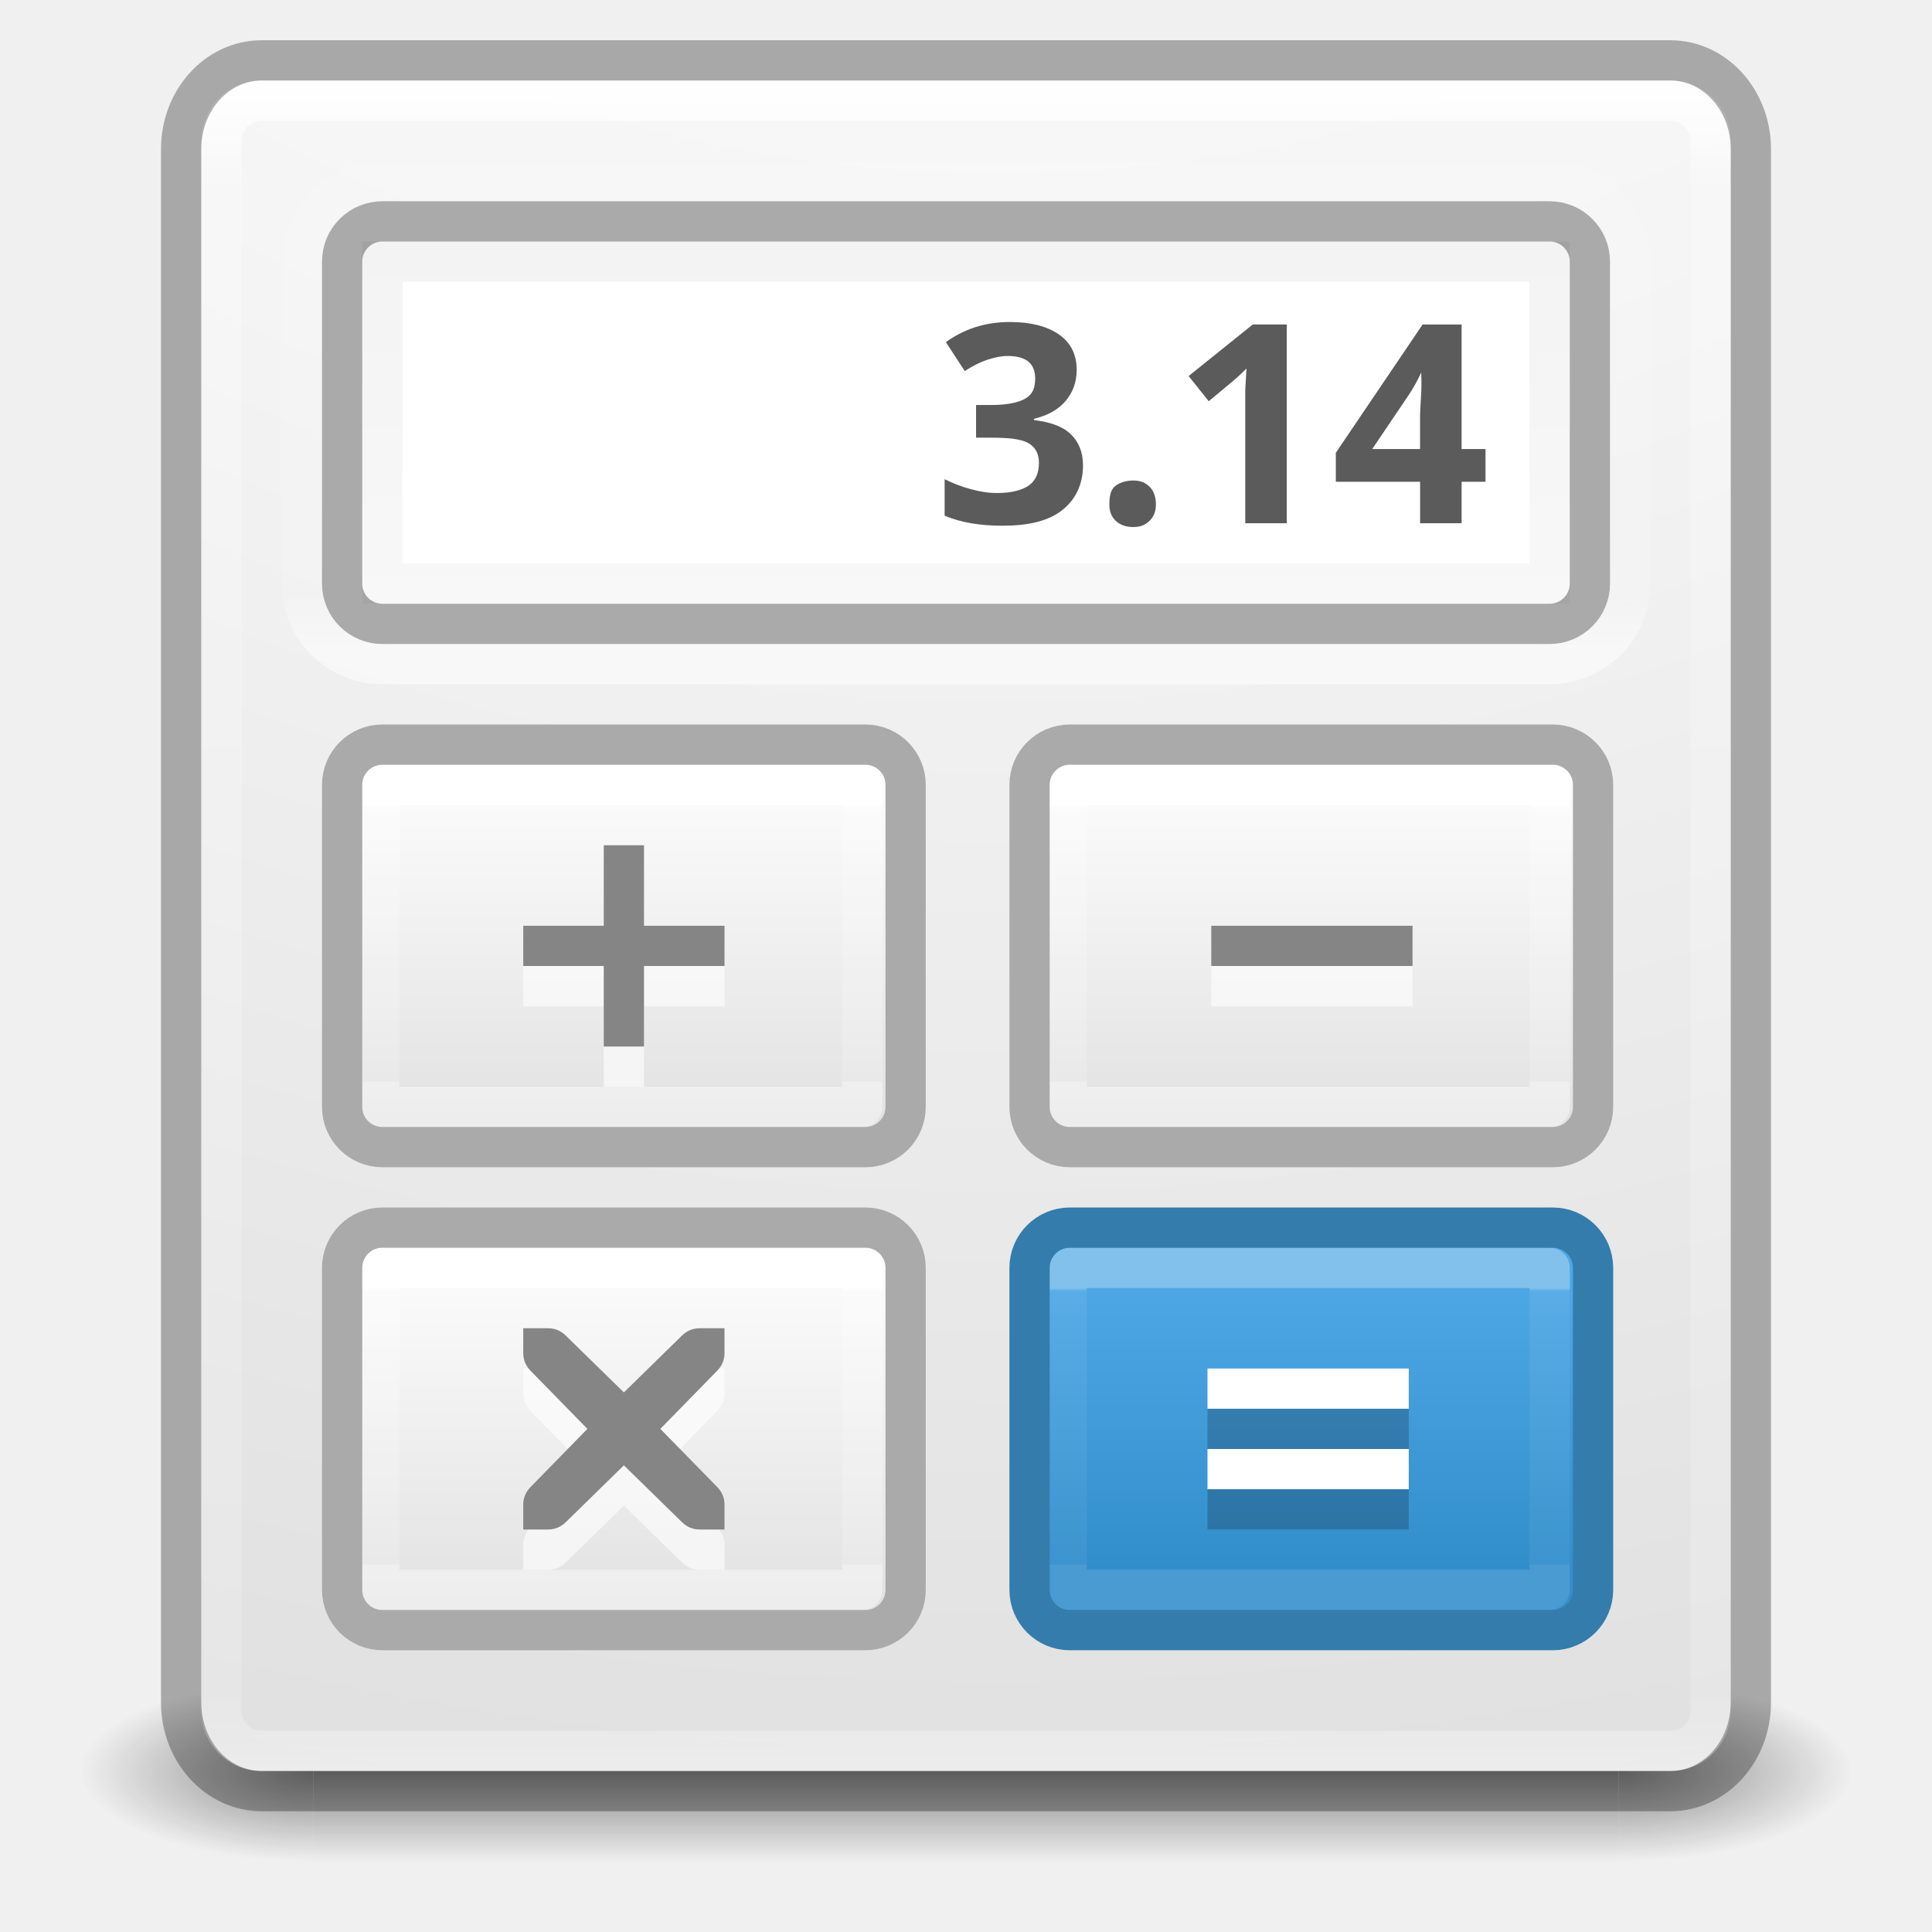
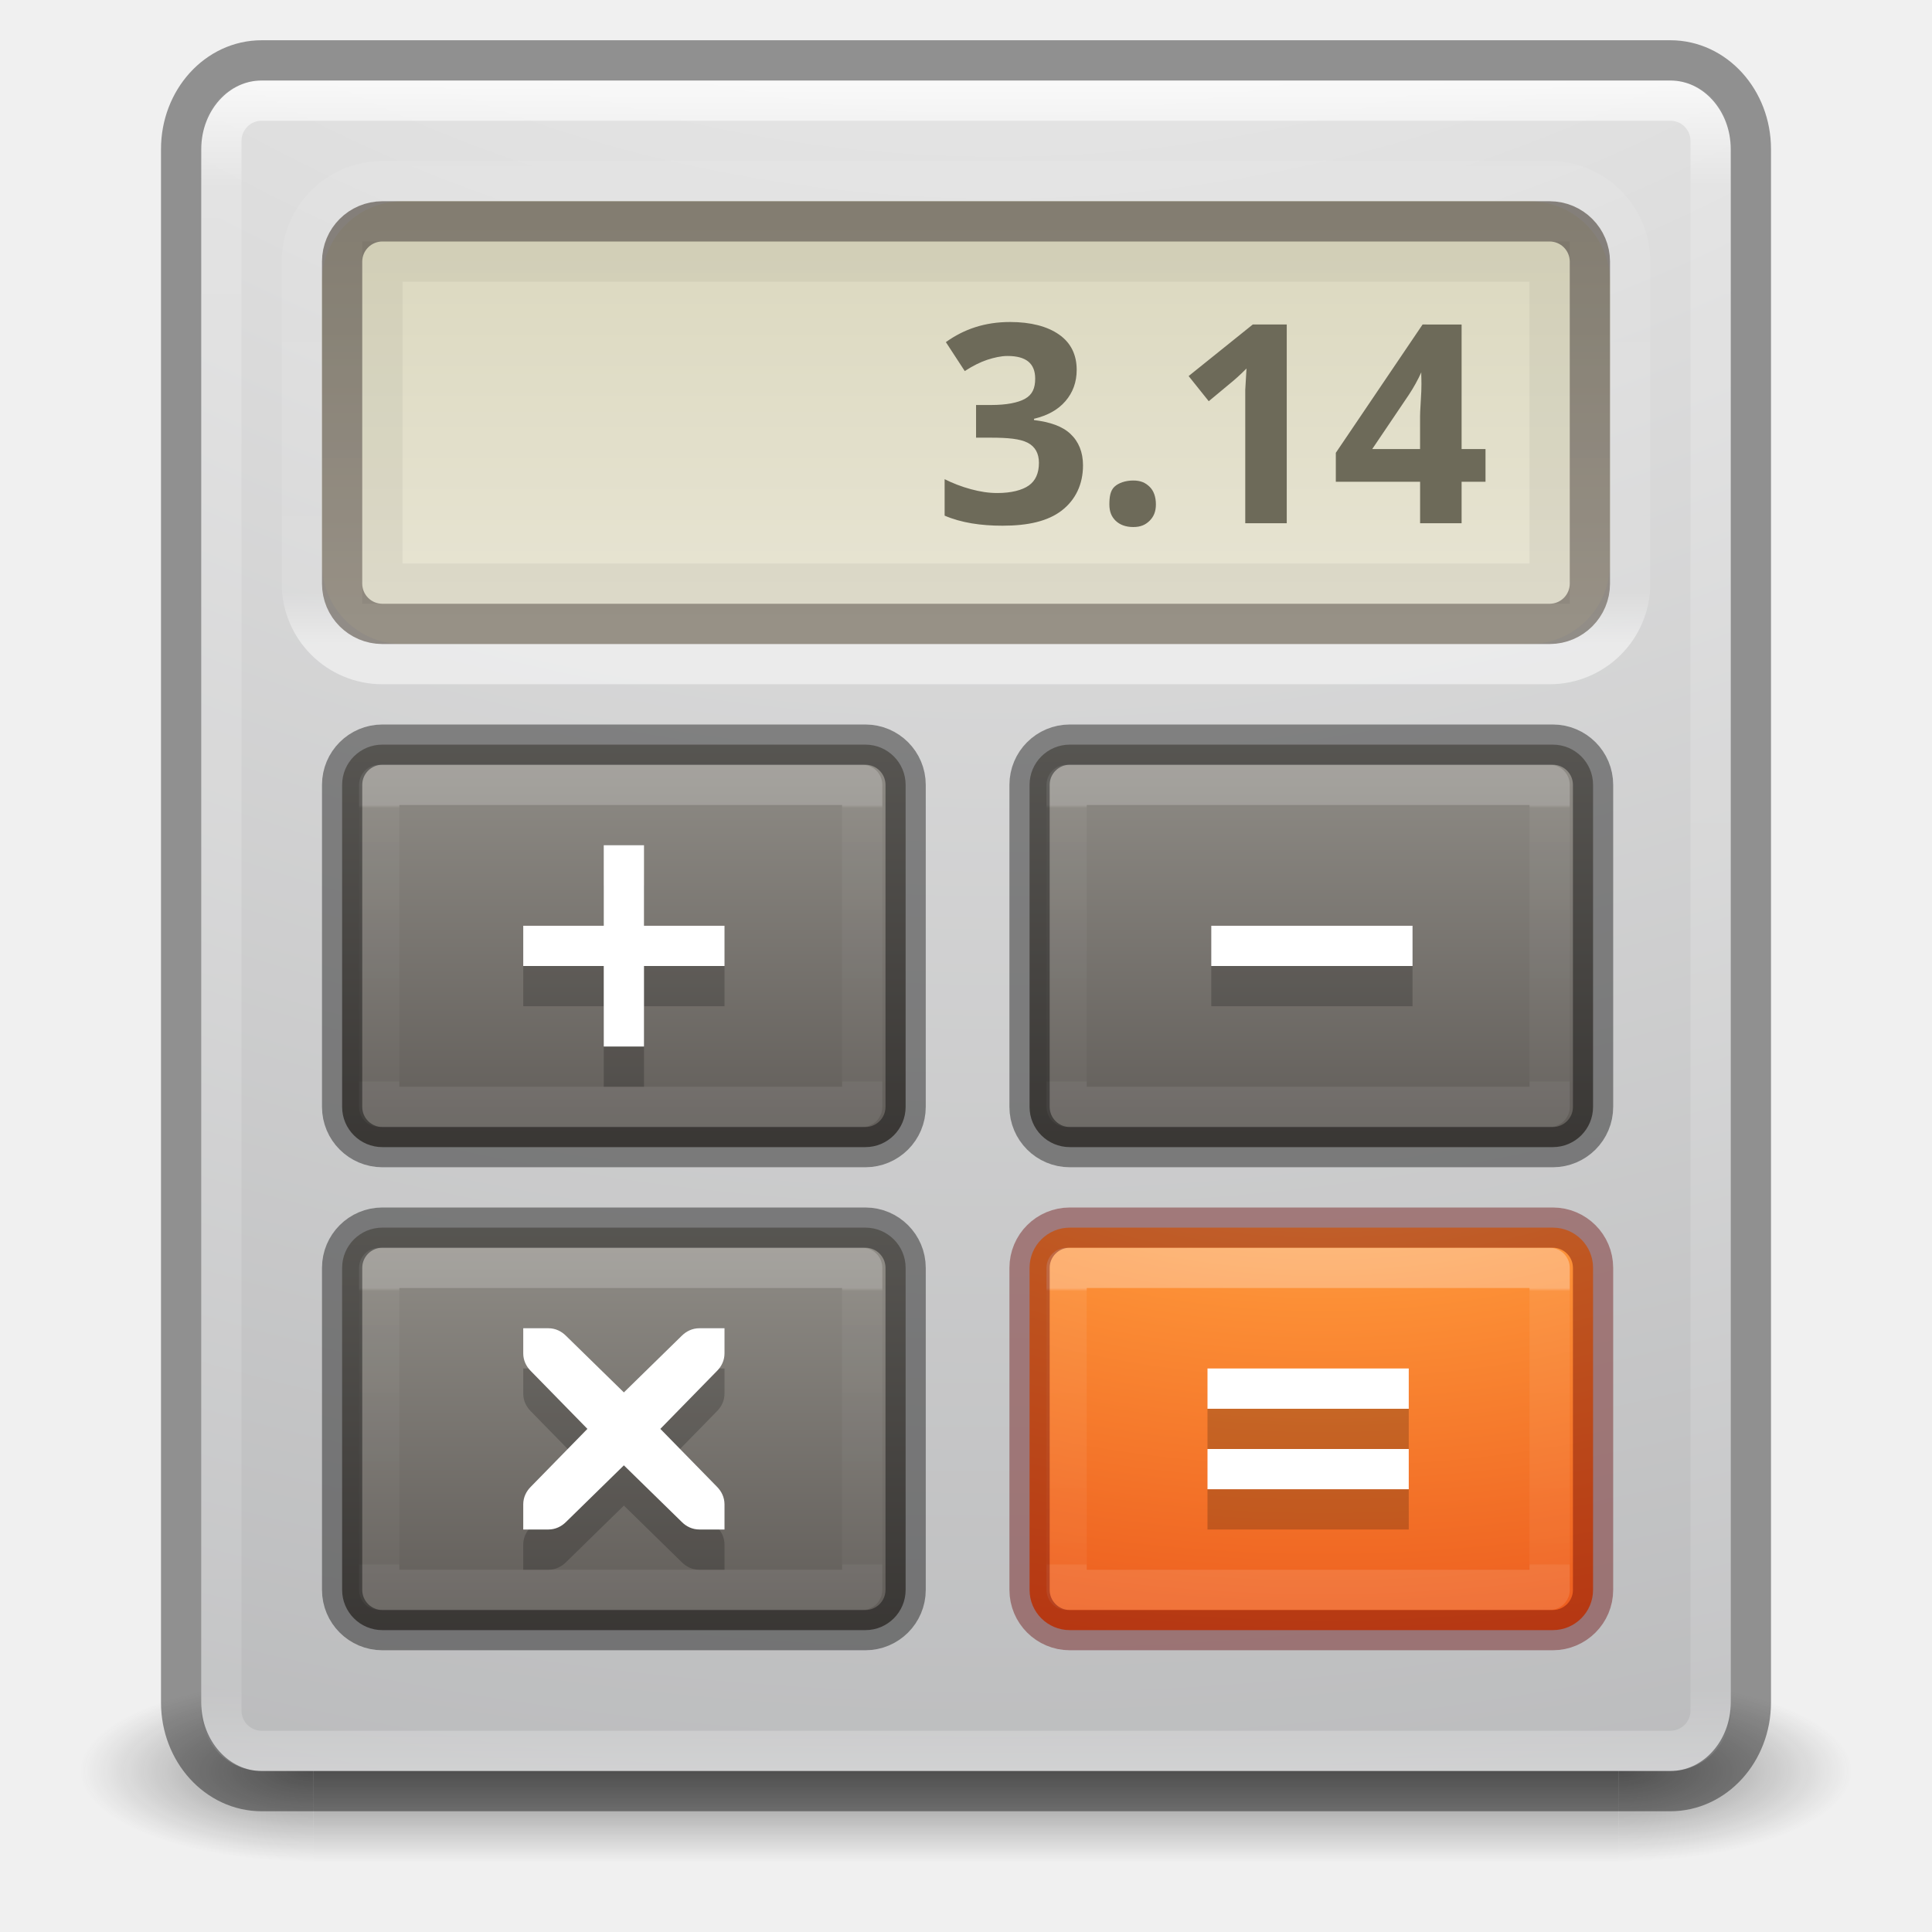
<svg xmlns="http://www.w3.org/2000/svg" xmlns:xlink="http://www.w3.org/1999/xlink" version="1.1" width="48" height="48" id="svg6649">
  <defs id="defs6651">
-     <linearGradient id="linearGradient4254">
-       <stop style="stop-color:#000000;stop-opacity:1;" offset="0" id="stop4256" />
-       <stop style="stop-color:#000000;stop-opacity:0.595" offset="1" id="stop4258" />
-     </linearGradient>
-     <linearGradient id="linearGradient4242">
-       <stop style="stop-color:#4da7e4;stop-opacity:1" offset="0" id="stop4244" />
-       <stop style="stop-color:#328ecb;stop-opacity:1" offset="1" id="stop4246" />
-     </linearGradient>
    <linearGradient id="linearGradient5418">
      <stop id="stop5420" style="stop-color:#ffffff;stop-opacity:1" offset="0" />
      <stop id="stop5422" style="stop-color:#ffffff;stop-opacity:0.235" offset="0.107" />
      <stop id="stop5424" style="stop-color:#ffffff;stop-opacity:0.157" offset="0.994" />
      <stop id="stop5426" style="stop-color:#ffffff;stop-opacity:0.392" offset="1" />
    </linearGradient>
    <linearGradient id="linearGradient5221">
      <stop id="stop5223" style="stop-color:#918e88;stop-opacity:1" offset="0" />
      <stop id="stop5225" style="stop-color:#605c58;stop-opacity:1" offset="1" />
    </linearGradient>
    <linearGradient id="linearGradient5052">
      <stop id="stop5054" style="stop-color:#5e5750;stop-opacity:1" offset="0" />
      <stop id="stop5056" style="stop-color:#756d65;stop-opacity:1" offset="1" />
    </linearGradient>
    <linearGradient id="linearGradient5010">
-       <stop id="stop5012" style="stop-color:#cbcbcb;stop-opacity:1" offset="0" />
-       <stop id="stop5014" style="stop-color:#dbdbdb;stop-opacity:1" offset="1" />
+       <stop id="stop5012" style="stop-color:#dad7bd;stop-opacity:1" offset="0" />
+       <stop id="stop5014" style="stop-color:#e8e5d4;stop-opacity:1" offset="1" />
    </linearGradient>
    <linearGradient id="linearGradient3924-1">
      <stop id="stop3926-3" style="stop-color:#ffffff;stop-opacity:1" offset="0" />
      <stop id="stop3928-91" style="stop-color:#ffffff;stop-opacity:0.235" offset="0.063" />
      <stop id="stop3930-6" style="stop-color:#ffffff;stop-opacity:0.157" offset="0.951" />
      <stop id="stop3932-6" style="stop-color:#ffffff;stop-opacity:0.392" offset="1" />
    </linearGradient>
    <radialGradient cx="4.993" cy="43.5" r="2.5" fx="4.993" fy="43.5" id="radialGradient3013" xlink:href="#linearGradient3688-166-749" gradientUnits="userSpaceOnUse" gradientTransform="matrix(2.003784,0,0,1.4,27.98813,-17.4)" />
    <linearGradient id="linearGradient3688-166-749">
      <stop id="stop2883" style="stop-color:#181818;stop-opacity:1" offset="0" />
      <stop id="stop2885" style="stop-color:#181818;stop-opacity:0" offset="1" />
    </linearGradient>
    <radialGradient cx="4.993" cy="43.5" r="2.5" fx="4.993" fy="43.5" id="radialGradient3015" xlink:href="#linearGradient3688-464-309" gradientUnits="userSpaceOnUse" gradientTransform="matrix(2.003784,0,0,1.4,-20.01187,-104.4)" />
    <linearGradient id="linearGradient3688-464-309">
      <stop id="stop2889" style="stop-color:#181818;stop-opacity:1" offset="0" />
      <stop id="stop2891" style="stop-color:#181818;stop-opacity:0" offset="1" />
    </linearGradient>
    <linearGradient id="linearGradient3702-501-757">
      <stop id="stop2895" style="stop-color:#181818;stop-opacity:0" offset="0" />
      <stop id="stop2897" style="stop-color:#181818;stop-opacity:1" offset="0.5" />
      <stop id="stop2899" style="stop-color:#181818;stop-opacity:0" offset="1" />
    </linearGradient>
    <linearGradient x1="25.058" y1="47.028" x2="25.058" y2="39.999" id="linearGradient6647" xlink:href="#linearGradient3702-501-757" gradientUnits="userSpaceOnUse" />
    <radialGradient cx="23.896" cy="3.99" r="20.397" id="radialGradient3093-0-3-6-6" gradientUnits="userSpaceOnUse" gradientTransform="matrix(0,1.231648,-1.625754,0,18.48697,-28.72198)">
      <stop id="stop3244-9-33-7-0-9" style="stop-color:#ffffff;stop-opacity:1" offset="0" />
-       <stop id="stop3246-3-5-0-8-5" style="stop-color:#f5f5f5;stop-opacity:1" offset="0.262" />
-       <stop id="stop3248-1-7-8-8-1" style="stop-color:#d6d6d6;stop-opacity:1" offset="0.661" />
-       <stop id="stop3250-9-3-0-5-1" style="stop-color:#d3d3d3;stop-opacity:1" offset="1" />
+       <stop id="stop3246-3-5-0-8-5" style="stop-color:#dddddd;stop-opacity:1" offset="0.262" />
+       <stop id="stop3248-1-7-8-8-1" style="stop-color:#abacae;stop-opacity:1" offset="0.661" />
+       <stop id="stop3250-9-3-0-5-1" style="stop-color:#89898b;stop-opacity:1" offset="1" />
    </radialGradient>
    <linearGradient x1="24" y1="5" x2="24" y2="43" id="linearGradient4650" xlink:href="#linearGradient3924-1" gradientUnits="userSpaceOnUse" gradientTransform="matrix(1,0,0,1.108108,4e-6,-3.594587)" />
    <radialGradient cx="6.73" cy="9.957" r="12.672" fx="6.2" fy="9.957" id="radialGradient4653" xlink:href="#radialGradient3093-0-3-6-6" gradientUnits="userSpaceOnUse" gradientTransform="matrix(0,10.22813,-11.36099,0,137.9323,-89.17336)" />
    <linearGradient x1="24" y1="7.813" x2="24" y2="39.683" id="linearGradient4650-6" xlink:href="#linearGradient3924-1-2" gradientUnits="userSpaceOnUse" gradientTransform="matrix(0.3243243,0,0,0.2162162,24.71621,30.31069)" />
    <linearGradient id="linearGradient3924-1-2">
      <stop id="stop3926-3-4" style="stop-color:#ffffff;stop-opacity:1" offset="0" />
      <stop id="stop3928-91-8" style="stop-color:#ffffff;stop-opacity:0.235" offset="0.011" />
      <stop id="stop3930-6-9" style="stop-color:#ffffff;stop-opacity:0.157" offset="0.994" />
      <stop id="stop3932-6-2" style="stop-color:#ffffff;stop-opacity:0.392" offset="1" />
    </linearGradient>
    <linearGradient id="linearGradient2867-449-88-871-390-598-476-591-434-148-57-177-8-3-3-6-4-8-8-8-8">
-       <stop id="stop3750-1-0-7-6-6-1-3-9-2" style="stop-color:#328ecb;stop-opacity:1" offset="0" />
+       <stop id="stop3750-1-0-7-6-6-1-3-9-2" style="stop-color:#ffcd7d;stop-opacity:1" offset="0" />
      <stop id="stop3752-3-7-4-0-32-8-923-0-9" style="stop-color:#fc8f36;stop-opacity:1" offset="0.262" />
      <stop id="stop3754-1-8-5-2-7-6-7-1-9" style="stop-color:#e23a0e;stop-opacity:1" offset="0.705" />
      <stop id="stop3756-1-6-2-6-6-1-96-6-7" style="stop-color:#ac441f;stop-opacity:1" offset="1" />
    </linearGradient>
-     <radialGradient cx="9.165" cy="10.046" r="12.672" fx="8.635" fy="10.046" id="radialGradient4685" xlink:href="#linearGradient2867-449-88-871-390-598-476-591-434-148-57-177-8-3-3-6-4-8-8-8-8" gradientUnits="userSpaceOnUse" gradientTransform="matrix(0,2.43527,-4.185627,0,74.55437,8.792058)" />
+     <radialGradient cx="6.73" cy="9.957" r="12.672" fx="6.2" fy="9.957" id="radialGradient4685" xlink:href="#linearGradient2867-449-88-871-390-598-476-591-434-148-57-177-8-3-3-6-4-8-8-8-8" gradientUnits="userSpaceOnUse" gradientTransform="matrix(0,2.43527,-4.185627,0,74.55437,8.792058)" />
    <linearGradient x1="16" y1="4" x2="16" y2="15" id="linearGradient5016" xlink:href="#linearGradient5010" gradientUnits="userSpaceOnUse" gradientTransform="matrix(0.9695464,0,0,0.9772717,0.9884654,0.9469735)" />
    <linearGradient x1="15" y1="5" x2="15" y2="16" id="linearGradient5058" xlink:href="#linearGradient5052" gradientUnits="userSpaceOnUse" gradientTransform="matrix(0.96875,0,0,0.9090909,0.75,0.9545454)" />
    <linearGradient x1="24" y1="7.813" x2="24" y2="39.683" id="linearGradient4650-6-72" xlink:href="#linearGradient3924-1-2-0" gradientUnits="userSpaceOnUse" gradientTransform="matrix(0.3243243,0,0,0.2162162,7.636903,30.31069)" />
    <linearGradient id="linearGradient3924-1-2-0">
      <stop id="stop3926-3-4-9" style="stop-color:#ffffff;stop-opacity:1" offset="0" />
      <stop id="stop3928-91-8-1" style="stop-color:#ffffff;stop-opacity:0.235" offset="0.011" />
      <stop id="stop3930-6-9-1" style="stop-color:#ffffff;stop-opacity:0.157" offset="0.994" />
      <stop id="stop3932-6-2-6" style="stop-color:#ffffff;stop-opacity:0.392" offset="1" />
    </linearGradient>
-     <linearGradient x1="14.175" y1="30.426" x2="14.175" y2="40.416" id="linearGradient5227" xlink:href="#linearGradient5221-1-5" gradientUnits="userSpaceOnUse" gradientTransform="translate(0.9206886,0)" />
+     <linearGradient x1="14.175" y1="30.426" x2="14.175" y2="40.416" id="linearGradient5227" xlink:href="#linearGradient5221" gradientUnits="userSpaceOnUse" gradientTransform="translate(0.9206886,0)" />
    <linearGradient x1="24" y1="7.813" x2="24" y2="39.683" id="linearGradient4650-6-72-7" xlink:href="#linearGradient3924-1-2-0-5" gradientUnits="userSpaceOnUse" gradientTransform="matrix(0.3243243,0,0,0.2162162,7.636903,18.31069)" />
    <linearGradient id="linearGradient3924-1-2-0-5">
      <stop id="stop3926-3-4-9-8" style="stop-color:#ffffff;stop-opacity:1" offset="0" />
      <stop id="stop3928-91-8-1-3" style="stop-color:#ffffff;stop-opacity:0.235" offset="0.011" />
      <stop id="stop3930-6-9-1-4" style="stop-color:#ffffff;stop-opacity:0.157" offset="0.994" />
      <stop id="stop3932-6-2-6-7" style="stop-color:#ffffff;stop-opacity:0.392" offset="1" />
    </linearGradient>
    <linearGradient id="linearGradient5221-1">
      <stop id="stop5223-0" style="stop-color:#918e88;stop-opacity:1" offset="0" />
      <stop id="stop5225-4" style="stop-color:#605c58;stop-opacity:1" offset="1" />
    </linearGradient>
-     <linearGradient x1="14.175" y1="30.426" x2="14.175" y2="40.416" id="linearGradient5252" xlink:href="#linearGradient5221-1-5" gradientUnits="userSpaceOnUse" gradientTransform="translate(0.9206886,-12)" />
+     <linearGradient x1="14.175" y1="30.426" x2="14.175" y2="40.416" id="linearGradient5252" xlink:href="#linearGradient5221-1" gradientUnits="userSpaceOnUse" gradientTransform="translate(0.9206886,-12)" />
    <linearGradient id="linearGradient5221-1-5">
-       <stop id="stop5223-0-5" style="stop-color:#ffffff;stop-opacity:1" offset="0" />
-       <stop id="stop5225-4-3" style="stop-color:#e0e0e0;stop-opacity:1" offset="1" />
+       <stop id="stop5223-0-5" style="stop-color:#918e88;stop-opacity:1" offset="0" />
+       <stop id="stop5225-4-3" style="stop-color:#605c58;stop-opacity:1" offset="1" />
    </linearGradient>
    <linearGradient x1="24" y1="7.813" x2="24" y2="39.683" id="linearGradient4650-6-72-7-6" xlink:href="#linearGradient3924-1-2-0-5-4" gradientUnits="userSpaceOnUse" gradientTransform="matrix(0.3243243,0,0,0.2162162,24.71621,18.31069)" />
    <linearGradient id="linearGradient3924-1-2-0-5-4">
      <stop id="stop3926-3-4-9-8-4" style="stop-color:#ffffff;stop-opacity:1" offset="0" />
      <stop id="stop3928-91-8-1-3-9" style="stop-color:#ffffff;stop-opacity:0.235" offset="0.011" />
      <stop id="stop3930-6-9-1-4-0" style="stop-color:#ffffff;stop-opacity:0.157" offset="0.994" />
      <stop id="stop3932-6-2-6-7-8" style="stop-color:#ffffff;stop-opacity:0.392" offset="1" />
    </linearGradient>
    <linearGradient x1="14.175" y1="30.426" x2="14.175" y2="40.416" id="linearGradient5310" xlink:href="#linearGradient5221-1-5" gradientUnits="userSpaceOnUse" gradientTransform="translate(18,-12)" />
    <linearGradient x1="43.816" y1="-10.328" x2="43.816" y2="-57.312" id="linearGradient4650-6-72-7-8" xlink:href="#linearGradient5418" gradientUnits="userSpaceOnUse" gradientTransform="matrix(0.3243243,0,0,0.2594595,7.636903,18.67283)" />
-     <linearGradient xlink:href="#linearGradient4242" id="linearGradient4248" x1="32" y1="32" x2="32" y2="39" gradientUnits="userSpaceOnUse" />
-     <linearGradient xlink:href="#linearGradient4254" id="linearGradient4260" x1="23" y1="6" x2="23" y2="15" gradientUnits="userSpaceOnUse" />
  </defs>
  <g transform="matrix(1.157895,0,0,0.6428571,-3.789476,16.03572)" id="g3712-5" style="opacity:0.5">
    <rect width="5" height="7" x="38" y="40" id="rect2801-3" style="fill:url(#radialGradient3013);fill-opacity:1;stroke:none" />
    <rect width="5" height="7" x="-10" y="-47" transform="scale(-1,-1)" id="rect3696-6" style="fill:url(#radialGradient3015);fill-opacity:1;stroke:none" />
    <rect width="28" height="7" x="10" y="40" id="rect3700-4" style="fill:url(#linearGradient6647);fill-opacity:1;stroke:none" />
  </g>
  <rect width="38" height="42" rx="1.5" ry="1.5" x="5" y="2" id="rect5505-21" style="color:#000000;fill:url(#radialGradient4653);fill-opacity:1;fill-rule:nonzero;stroke:none;stroke-width:1;marker:none;visibility:visible;display:inline;overflow:visible;enable-background:accumulate" />
-   <rect width="37" height="41" rx="1" ry="1" x="5.5" y="2.5" id="rect6741" style="opacity:1;fill:none;stroke:url(#linearGradient4650);stroke-width:1;stroke-linecap:round;stroke-linejoin:round;stroke-miterlimit:4;stroke-opacity:1;stroke-dasharray:none;stroke-dashoffset:0" />
-   <rect width="39" height="43" rx="2" ry="2.205" x="4.5" y="1.5" id="rect5505-21-3-2" style="opacity:0.3;color:#000000;fill:none;stroke:#000000;stroke-width:1;stroke-linecap:round;stroke-linejoin:round;stroke-miterlimit:4;stroke-opacity:1;stroke-dasharray:none;stroke-dashoffset:0;marker:none;visibility:visible;display:inline;overflow:visible;enable-background:accumulate" />
-   <rect width="14" height="10" rx="1" ry="1" x="25.579" y="30.5" id="rect5505-21-0" style="color:#000000;fill:url(#linearGradient4248);fill-opacity:1;fill-rule:nonzero;stroke:none;stroke-width:1;marker:none;visibility:visible;display:inline;overflow:visible;enable-background:accumulate" />
+   <rect width="37" height="41" rx="1" ry="1" x="5.5" y="2.5" id="rect6741" style="opacity:0.8;fill:none;stroke:url(#linearGradient4650);stroke-width:1;stroke-linecap:round;stroke-linejoin:round;stroke-miterlimit:4;stroke-opacity:1;stroke-dasharray:none;stroke-dashoffset:0" />
+   <rect width="39" height="43" rx="2" ry="2.205" x="4.5" y="1.5" id="rect5505-21-3-2" style="opacity:0.4;color:#000000;fill:none;stroke:#000000;stroke-width:1;stroke-linecap:round;stroke-linejoin:round;stroke-miterlimit:4;stroke-opacity:1;stroke-dasharray:none;stroke-dashoffset:0;marker:none;visibility:visible;display:inline;overflow:visible;enable-background:accumulate" />
+   <rect width="14" height="10" rx="1" ry="1" x="25.579" y="30.5" id="rect5505-21-0" style="color:#000000;fill:url(#radialGradient4685);fill-opacity:1;fill-rule:nonzero;stroke:none;stroke-width:1;marker:none;visibility:visible;display:inline;overflow:visible;enable-background:accumulate" />
  <rect width="12" height="8" x="26.5" y="31.5" id="rect6741-1" style="opacity:0.3;fill:none;stroke:url(#linearGradient4650-6);stroke-width:1;stroke-linecap:round;stroke-linejoin:round;stroke-miterlimit:4;stroke-opacity:1;stroke-dasharray:none;stroke-dashoffset:0" />
-   <rect width="14" height="10" rx="1" ry="1" x="25.579" y="30.5" id="rect5505-21-3-2-3" style="opacity:1;color:#000000;fill:none;stroke:#337cac;stroke-width:1;stroke-linecap:round;stroke-linejoin:round;stroke-miterlimit:4;stroke-opacity:1;stroke-dasharray:none;stroke-dashoffset:0;marker:none;visibility:visible;display:inline;overflow:visible;enable-background:accumulate" />
-   <rect width="14" height="10" rx="1" ry="1" x="8.5" y="30.5" id="rect5505-21-0-0" style="color:#000000;fill:url(#linearGradient5227);fill-opacity:1.0;fill-rule:nonzero;stroke:none;stroke-width:1;marker:none;visibility:visible;display:inline;overflow:visible;enable-background:accumulate" />
-   <rect width="12" height="8" x="9.421" y="31.5" id="rect6741-1-8" style="opacity:1;fill:none;stroke:url(#linearGradient4650-6-72);stroke-width:1;stroke-linecap:round;stroke-linejoin:round;stroke-miterlimit:4;stroke-opacity:1;stroke-dasharray:none;stroke-dashoffset:0" />
-   <rect width="14" height="10" rx="1" ry="1" x="8.5" y="30.5" id="rect5505-21-3-2-3-2" style="opacity:1;color:#000000;fill:none;stroke:#aaaaaa;stroke-width:1;stroke-linecap:round;stroke-linejoin:round;stroke-miterlimit:4;stroke-opacity:1;stroke-dasharray:none;stroke-dashoffset:0;marker:none;visibility:visible;display:inline;overflow:visible;enable-background:accumulate" />
-   <rect width="14" height="10" rx="1" ry="1" x="8.5" y="18.5" id="rect5505-21-0-0-9" style="color:#000000;fill:url(#linearGradient5252);fill-opacity:1.0;fill-rule:nonzero;stroke:none;stroke-width:1;marker:none;visibility:visible;display:inline;overflow:visible;enable-background:accumulate" />
-   <rect width="12" height="8" x="9.421" y="19.5" id="rect6741-1-8-0" style="opacity:1;fill:none;stroke:url(#linearGradient4650-6-72-7);stroke-width:1;stroke-linecap:round;stroke-linejoin:round;stroke-miterlimit:4;stroke-opacity:1;stroke-dasharray:none;stroke-dashoffset:0" />
-   <rect width="14" height="10" rx="1" ry="1" x="8.5" y="18.5" id="rect5505-21-3-2-3-2-6" style="opacity:1;color:#000000;fill:none;stroke:#aaaaaa;stroke-width:1;stroke-linecap:round;stroke-linejoin:round;stroke-miterlimit:4;stroke-opacity:1;stroke-dasharray:none;stroke-dashoffset:0;marker:none;visibility:visible;display:inline;overflow:visible;enable-background:accumulate" />
+   <rect width="14" height="10" rx="1" ry="1" x="25.579" y="30.5" id="rect5505-21-3-2-3" style="opacity:0.4;color:#000000;fill:none;stroke:#640000;stroke-width:1;stroke-linecap:round;stroke-linejoin:round;stroke-miterlimit:4;stroke-opacity:1;stroke-dasharray:none;stroke-dashoffset:0;marker:none;visibility:visible;display:inline;overflow:visible;enable-background:accumulate" />
+   <rect width="14" height="10" rx="1" ry="1" x="8.5" y="30.5" id="rect5505-21-0-0" style="color:#000000;fill:url(#linearGradient5227);fill-opacity:1;fill-rule:nonzero;stroke:none;stroke-width:1;marker:none;visibility:visible;display:inline;overflow:visible;enable-background:accumulate" />
+   <rect width="12" height="8" x="9.421" y="31.5" id="rect6741-1-8" style="opacity:0.2;fill:none;stroke:url(#linearGradient4650-6-72);stroke-width:1;stroke-linecap:round;stroke-linejoin:round;stroke-miterlimit:4;stroke-opacity:1;stroke-dasharray:none;stroke-dashoffset:0" />
+   <rect width="14" height="10" rx="1" ry="1" x="8.5" y="30.5" id="rect5505-21-3-2-3-2" style="opacity:0.4;color:#000000;fill:none;stroke:#000000;stroke-width:1;stroke-linecap:round;stroke-linejoin:round;stroke-miterlimit:4;stroke-opacity:1;stroke-dasharray:none;stroke-dashoffset:0;marker:none;visibility:visible;display:inline;overflow:visible;enable-background:accumulate" />
+   <rect width="14" height="10" rx="1" ry="1" x="8.5" y="18.5" id="rect5505-21-0-0-9" style="color:#000000;fill:url(#linearGradient5252);fill-opacity:1;fill-rule:nonzero;stroke:none;stroke-width:1;marker:none;visibility:visible;display:inline;overflow:visible;enable-background:accumulate" />
+   <rect width="12" height="8" x="9.421" y="19.5" id="rect6741-1-8-0" style="opacity:0.2;fill:none;stroke:url(#linearGradient4650-6-72-7);stroke-width:1;stroke-linecap:round;stroke-linejoin:round;stroke-miterlimit:4;stroke-opacity:1;stroke-dasharray:none;stroke-dashoffset:0" />
+   <rect width="14" height="10" rx="1" ry="1" x="8.5" y="18.5" id="rect5505-21-3-2-3-2-6" style="opacity:0.4;color:#000000;fill:none;stroke:#000000;stroke-width:1;stroke-linecap:round;stroke-linejoin:round;stroke-miterlimit:4;stroke-opacity:1;stroke-dasharray:none;stroke-dashoffset:0;marker:none;visibility:visible;display:inline;overflow:visible;enable-background:accumulate" />
  <rect width="14" height="10" rx="1" ry="1" x="25.579" y="18.5" id="rect5505-21-0-0-9-4" style="color:#000000;fill:url(#linearGradient5310);fill-opacity:1;fill-rule:nonzero;stroke:none;stroke-width:1;marker:none;visibility:visible;display:inline;overflow:visible;enable-background:accumulate" />
-   <rect width="12" height="8" x="26.5" y="19.5" id="rect6741-1-8-0-4" style="opacity:1;fill:none;stroke:url(#linearGradient4650-6-72-7-6);stroke-width:1;stroke-linecap:round;stroke-linejoin:round;stroke-miterlimit:4;stroke-opacity:1;stroke-dasharray:none;stroke-dashoffset:0" />
-   <rect width="14" height="10" rx="1" ry="1" x="25.579" y="18.5" id="rect5505-21-3-2-3-2-6-0" style="opacity:1;color:#000000;fill:none;stroke:#aaaaaa;stroke-width:1;stroke-linecap:round;stroke-linejoin:round;stroke-miterlimit:4;stroke-opacity:1;stroke-dasharray:none;stroke-dashoffset:0;marker:none;visibility:visible;display:inline;overflow:visible;enable-background:accumulate" />
+   <rect width="12" height="8" x="26.5" y="19.5" id="rect6741-1-8-0-4" style="opacity:0.2;fill:none;stroke:url(#linearGradient4650-6-72-7-6);stroke-width:1;stroke-linecap:round;stroke-linejoin:round;stroke-miterlimit:4;stroke-opacity:1;stroke-dasharray:none;stroke-dashoffset:0" />
+   <rect width="14" height="10" rx="1" ry="1" x="25.579" y="18.5" id="rect5505-21-3-2-3-2-6-0" style="opacity:0.4;color:#000000;fill:none;stroke:#000000;stroke-width:1;stroke-linecap:round;stroke-linejoin:round;stroke-miterlimit:4;stroke-opacity:1;stroke-dasharray:none;stroke-dashoffset:0;marker:none;visibility:visible;display:inline;overflow:visible;enable-background:accumulate" />
  <rect width="33" height="12" rx="2" ry="2" x="7.5" y="4.5" id="rect4940-8-8-1" style="opacity:0.5;color:#000000;fill:none;stroke:url(#linearGradient4650-6-72-7-8);stroke-width:1;stroke-linecap:round;stroke-linejoin:round;stroke-miterlimit:4;stroke-opacity:1;stroke-dasharray:none;stroke-dashoffset:0;marker:none;visibility:visible;display:inline;overflow:visible;enable-background:accumulate" />
-   <rect width="32" height="11" rx="2" ry="2" x="8" y="5" id="rect4940-8" style="color:#000000;fill:#ffffff;fill-opacity:1;fill-rule:nonzero;stroke:none;stroke-width:0.75;marker:none;visibility:visible;display:inline;overflow:visible;enable-background:accumulate" />
-   <rect width="31" height="10" rx="1" ry="1" x="8.5" y="5.5" id="rect4940-8-8" style="opacity:1;color:#000000;fill:none;stroke:#aaaaaa;stroke-width:1;stroke-miterlimit:4;stroke-opacity:1;stroke-dasharray:none;marker:none;visibility:visible;display:inline;overflow:visible;enable-background:accumulate" />
-   <path d="m 25.094,8 c -0.623,5e-6 -1.144,0.176 -1.594,0.5 l 0.469,0.719 c 0.205,-0.133 0.396,-0.227 0.562,-0.281 0.169,-0.054 0.338,-0.094 0.5,-0.094 0.468,4.2e-6 0.687,0.189 0.688,0.562 -3e-6,0.243 -0.072,0.399 -0.25,0.5 -0.175,0.099 -0.462,0.156 -0.844,0.156 l -0.375,0 0,0.812 0.375,0 c 0.414,2e-6 0.717,0.028 0.906,0.125 0.189,0.097 0.281,0.268 0.281,0.5 -3e-6,0.258 -0.086,0.446 -0.25,0.562 -0.164,0.117 -0.437,0.188 -0.781,0.188 -0.225,10e-7 -0.427,-0.033 -0.656,-0.094 -0.229,-0.061 -0.465,-0.153 -0.656,-0.25 l 0,0.906 c 0.414,0.178 0.903,0.25 1.438,0.25 0.638,0 1.125,-0.112 1.469,-0.375 0.344,-0.265 0.531,-0.651 0.531,-1.125 -4e-6,-0.326 -0.108,-0.59 -0.312,-0.781 -0.205,-0.193 -0.508,-0.294 -0.906,-0.344 l 0,-0.031 c 0.337,-0.081 0.595,-0.222 0.781,-0.438 C 26.655,9.753 26.75,9.495 26.75,9.188 26.75,8.819 26.609,8.519 26.312,8.312 26.018,8.106 25.604,8 25.094,8 z m 6.031,0.062 -1.594,1.281 0.5,0.625 L 30.594,9.5 c 0.067,-0.054 0.202,-0.171 0.375,-0.344 l -0.031,0.531 0,0.469 0,2.844 1.031,0 0,-4.938 z m 4.219,0 -2.156,3.188 0,0.719 2.094,0 0,1.031 1.031,0 0,-1.031 0.594,0 0,-0.812 -0.594,0 0,-3.094 z M 35.312,9.25 c -0.007,0.043 0.011,0.204 0,0.469 -0.011,0.265 -0.031,0.486 -0.031,0.625 l 0,0.812 -1.188,0 L 35,9.812 C 35.117,9.637 35.229,9.434 35.312,9.25 z m -7.156,2.688 c -0.193,10e-7 -0.368,0.06 -0.469,0.156 -0.101,0.097 -0.125,0.249 -0.125,0.438 0,0.182 0.053,0.305 0.156,0.406 0.103,0.099 0.249,0.156 0.438,0.156 0.184,0 0.303,-0.055 0.406,-0.156 0.103,-0.103 0.156,-0.229 0.156,-0.406 -2e-6,-0.184 -0.053,-0.339 -0.156,-0.438 -0.101,-0.099 -0.22,-0.156 -0.406,-0.156 z" id="text5060" style="font-size:6.905px;font-style:normal;font-variant:normal;font-weight:bold;font-stretch:normal;text-align:end;line-height:125%;letter-spacing:0px;word-spacing:0px;text-anchor:end;fill:#5b5b5b;fill-opacity:1;stroke:none;font-family:Open Sans;-inkscape-font-specification:Open Sans Bold" />
-   <path d="m 15,22 0,2 -2,0 0,1 2,0 0,2 1,0 0,-2 2,0 0,-1 -2,0 0,-2 z m 15.094,2 0,1 0.625,0 1.25,0 1.25,0 0.625,0 1.25,0 0,-1 -1.25,0 -0.625,0 -1.25,0 -0.625,0 z M 13,34 l 0,0.625 c 0,0.173 0.074,0.324 0.188,0.438 L 14.594,36.5 13.188,37.938 C 13.074,38.051 13,38.202 13,38.375 l 0,0.625 0.625,0 c 0.173,0 0.324,-0.074 0.438,-0.188 L 15.5,37.406 16.938,38.812 C 17.051,38.926 17.202,39 17.375,39 L 18,39 18,38.375 c 0,-0.173 -0.074,-0.324 -0.188,-0.438 L 16.406,36.5 17.812,35.062 C 17.926,34.949 18,34.798 18,34.625 L 18,34 17.375,34 c -0.173,0 -0.324,0.074 -0.438,0.188 L 15.5,35.594 14.062,34.188 C 13.949,34.074 13.798,34 13.625,34 Z" id="path4086-9" style="color:#000000;font-style:normal;font-variant:normal;font-weight:normal;font-stretch:normal;font-size:9.881px;line-height:125%;font-family:Helvetica;-inkscape-font-specification:Helvetica;letter-spacing:0px;word-spacing:0px;display:inline;overflow:visible;visibility:visible;opacity:0.6;fill:#ffffff;fill-opacity:1;fill-rule:nonzero;stroke:none;marker:none;enable-background:new" />
-   <path d="m 15,21 0,2 -2,0 0,1 2,0 0,2 1,0 0,-2 2,0 0,-1 -2,0 0,-2 z m 15.094,2 0,1 0.625,0 1.25,0 1.25,0 0.625,0 1.25,0 0,-1 -1.25,0 -0.625,0 -1.25,0 -0.625,0 z M 13,33 l 0,0.625 c 0,0.173 0.074,0.324 0.188,0.438 L 14.594,35.5 13.188,36.938 C 13.074,37.051 13,37.202 13,37.375 l 0,0.625 0.625,0 c 0.173,0 0.324,-0.074 0.438,-0.188 L 15.5,36.406 16.938,37.812 C 17.051,37.926 17.202,38 17.375,38 L 18,38 18,37.375 c 0,-0.173 -0.074,-0.324 -0.188,-0.438 L 16.406,35.5 17.812,34.062 C 17.926,33.949 18,33.798 18,33.625 L 18,33 17.375,33 c -0.173,0 -0.324,0.074 -0.438,0.188 L 15.5,34.594 14.062,33.188 C 13.949,33.074 13.798,33 13.625,33 Z" id="path4086" style="font-style:normal;font-variant:normal;font-weight:normal;font-stretch:normal;font-size:9.881px;line-height:125%;font-family:Helvetica;-inkscape-font-specification:Helvetica;letter-spacing:0px;word-spacing:0px;display:inline;fill:#858585;fill-opacity:1;stroke:none;enable-background:new" />
-   <rect width="29" height="8" x="9.5" y="6.5" id="rect4940-8-8-2" style="opacity:0.05;color:#000000;fill:none;stroke:url(#linearGradient4260);stroke-width:1;stroke-miterlimit:4;stroke-opacity:1;stroke-dasharray:none;marker:none;visibility:visible;display:inline;overflow:visible;enable-background:accumulate" />
-   <path style="font-style:normal;font-variant:normal;font-weight:normal;font-stretch:normal;font-size:9.881px;line-height:125%;font-family:Helvetica;-inkscape-font-specification:Helvetica;letter-spacing:0px;word-spacing:0px;display:inline;fill:#ffffff;fill-opacity:1;stroke:none;enable-background:new" id="path4250" d="m 30,34 0,1 0.625,0 1.25,0 1.25,0 0.625,0 1.25,0 0,-1 -1.25,0 -0.625,0 -1.25,0 -0.625,0 z m 0,2 0,1 0.625,0 1.25,0 1.25,0 0.625,0 1.25,0 0,-1 -1.25,0 -0.625,0 -1.25,0 -0.625,0 z" />
-   <path d="m 30,35 0,1 0.625,0 1.25,0 1.25,0 0.625,0 1.25,0 0,-1 -1.25,0 -0.625,0 -1.25,0 -0.625,0 z m 0,2 0,1 0.625,0 1.25,0 1.25,0 0.625,0 1.25,0 0,-1 -1.25,0 -0.625,0 -1.25,0 -0.625,0 z" id="path4252" style="font-style:normal;font-variant:normal;font-weight:normal;font-stretch:normal;font-size:9.881px;line-height:125%;font-family:Helvetica;-inkscape-font-specification:Helvetica;letter-spacing:0px;word-spacing:0px;display:inline;fill:#000000;fill-opacity:1;stroke:none;enable-background:new;opacity:0.2" />
+   <rect width="32" height="11" rx="2" ry="2" x="8" y="5" id="rect4940-8" style="color:#000000;fill:url(#linearGradient5016);fill-opacity:1;fill-rule:nonzero;stroke:none;stroke-width:0.75;marker:none;visibility:visible;display:inline;overflow:visible;enable-background:accumulate" />
+   <rect width="31" height="10" rx="1" ry="1" x="8.5" y="5.5" id="rect4940-8-8" style="opacity:0.7;color:#000000;fill:none;stroke:url(#linearGradient5058);stroke-width:1;stroke-miterlimit:4;stroke-opacity:1;stroke-dasharray:none;marker:none;visibility:visible;display:inline;overflow:visible;enable-background:accumulate" />
+   <path d="m 25.094,8 c -0.623,5e-6 -1.144,0.176 -1.594,0.5 l 0.469,0.719 c 0.205,-0.133 0.396,-0.227 0.562,-0.281 0.169,-0.054 0.338,-0.094 0.5,-0.094 0.468,4.2e-6 0.687,0.189 0.688,0.562 -3e-6,0.243 -0.072,0.399 -0.25,0.5 -0.175,0.099 -0.462,0.156 -0.844,0.156 l -0.375,0 0,0.812 0.375,0 c 0.414,2e-6 0.717,0.028 0.906,0.125 0.189,0.097 0.281,0.268 0.281,0.5 -3e-6,0.258 -0.086,0.446 -0.25,0.562 -0.164,0.117 -0.437,0.188 -0.781,0.188 -0.225,10e-7 -0.427,-0.033 -0.656,-0.094 -0.229,-0.061 -0.465,-0.153 -0.656,-0.25 l 0,0.906 c 0.414,0.178 0.903,0.25 1.438,0.25 0.638,0 1.125,-0.112 1.469,-0.375 0.344,-0.265 0.531,-0.651 0.531,-1.125 -4e-6,-0.326 -0.108,-0.59 -0.312,-0.781 -0.205,-0.193 -0.508,-0.294 -0.906,-0.344 l 0,-0.031 c 0.337,-0.081 0.595,-0.222 0.781,-0.438 C 26.655,9.753 26.75,9.495 26.75,9.188 26.75,8.819 26.609,8.519 26.312,8.312 26.018,8.106 25.604,8 25.094,8 z m 6.031,0.062 -1.594,1.281 0.5,0.625 L 30.594,9.5 c 0.067,-0.054 0.202,-0.171 0.375,-0.344 l -0.031,0.531 0,0.469 0,2.844 1.031,0 0,-4.938 z m 4.219,0 -2.156,3.188 0,0.719 2.094,0 0,1.031 1.031,0 0,-1.031 0.594,0 0,-0.812 -0.594,0 0,-3.094 z M 35.312,9.25 c -0.007,0.043 0.011,0.204 0,0.469 -0.011,0.265 -0.031,0.486 -0.031,0.625 l 0,0.812 -1.188,0 L 35,9.812 C 35.117,9.637 35.229,9.434 35.312,9.25 z m -7.156,2.688 c -0.193,10e-7 -0.368,0.06 -0.469,0.156 -0.101,0.097 -0.125,0.249 -0.125,0.438 0,0.182 0.053,0.305 0.156,0.406 0.103,0.099 0.249,0.156 0.438,0.156 0.184,0 0.303,-0.055 0.406,-0.156 0.103,-0.103 0.156,-0.229 0.156,-0.406 -2e-6,-0.184 -0.053,-0.339 -0.156,-0.438 -0.101,-0.099 -0.22,-0.156 -0.406,-0.156 z" id="text5060" style="font-size:6.905px;font-style:normal;font-variant:normal;font-weight:bold;font-stretch:normal;text-align:end;line-height:125%;letter-spacing:0px;word-spacing:0px;text-anchor:end;fill:#6d6a59;fill-opacity:1;stroke:none;font-family:Open Sans;-inkscape-font-specification:Open Sans Bold" />
+   <path d="m 15,22 0,2 -2,0 0,1 2,0 0,2 1,0 0,-2 2,0 0,-1 -2,0 0,-2 -1,0 z m 15.094,2 0,1 0.625,0 1.25,0 1.25,0 0.625,0 1.25,0 0,-1 -1.25,0 -0.625,0 -1.25,0 -0.625,0 -1.25,0 z M 13,34 l 0,0.625 c 0,0.173 0.074,0.324 0.188,0.438 L 14.594,36.5 13.188,37.938 C 13.074,38.051 13,38.202 13,38.375 l 0,0.625 0.625,0 c 0.173,0 0.324,-0.074 0.438,-0.188 L 15.5,37.406 16.938,38.812 C 17.051,38.926 17.202,39 17.375,39 L 18,39 18,38.375 c 0,-0.173 -0.074,-0.324 -0.188,-0.438 L 16.406,36.5 17.812,35.062 C 17.926,34.949 18,34.798 18,34.625 L 18,34 17.375,34 c -0.173,0 -0.324,0.074 -0.438,0.188 L 15.5,35.594 14.062,34.188 C 13.949,34.074 13.798,34 13.625,34 L 13,34 z m 17,1 0,1 0.625,0 1.25,0 1.25,0 0.625,0 1.25,0 0,-1 -1.25,0 -0.625,0 -1.25,0 -0.625,0 -1.25,0 z m 0,2 0,1 0.625,0 1.25,0 1.25,0 0.625,0 1.25,0 0,-1 -1.25,0 -0.625,0 -1.25,0 -0.625,0 -1.25,0 z" id="path4086-9" style="font-size:9.881px;font-style:normal;font-variant:normal;font-weight:normal;font-stretch:normal;line-height:125%;letter-spacing:0px;word-spacing:0px;opacity:0.2;color:#000000;fill:#000000;fill-opacity:1;fill-rule:nonzero;stroke:none;marker:none;visibility:visible;display:inline;overflow:visible;enable-background:new;font-family:Helvetica;-inkscape-font-specification:Helvetica" />
+   <path d="m 15,21 0,2 -2,0 0,1 2,0 0,2 1,0 0,-2 2,0 0,-1 -2,0 0,-2 -1,0 z m 15.094,2 0,1 0.625,0 1.25,0 1.25,0 0.625,0 1.25,0 0,-1 -1.25,0 -0.625,0 -1.25,0 -0.625,0 -1.25,0 z M 13,33 l 0,0.625 c 0,0.173 0.074,0.324 0.188,0.438 L 14.594,35.5 13.188,36.938 C 13.074,37.051 13,37.202 13,37.375 l 0,0.625 0.625,0 c 0.173,0 0.324,-0.074 0.438,-0.188 L 15.5,36.406 16.938,37.812 C 17.051,37.926 17.202,38 17.375,38 L 18,38 18,37.375 c 0,-0.173 -0.074,-0.324 -0.188,-0.438 L 16.406,35.5 17.812,34.062 C 17.926,33.949 18,33.798 18,33.625 L 18,33 17.375,33 c -0.173,0 -0.324,0.074 -0.438,0.188 L 15.5,34.594 14.062,33.188 C 13.949,33.074 13.798,33 13.625,33 L 13,33 z m 17,1 0,1 0.625,0 1.25,0 1.25,0 0.625,0 1.25,0 0,-1 -1.25,0 -0.625,0 -1.25,0 -0.625,0 -1.25,0 z m 0,2 0,1 0.625,0 1.25,0 1.25,0 0.625,0 1.25,0 0,-1 -1.25,0 -0.625,0 -1.25,0 -0.625,0 -1.25,0 z" id="path4086" style="font-size:9.881px;font-style:normal;font-variant:normal;font-weight:normal;font-stretch:normal;line-height:125%;letter-spacing:0px;word-spacing:0px;fill:#ffffff;fill-opacity:1;stroke:none;display:inline;enable-background:new;font-family:Helvetica;-inkscape-font-specification:Helvetica" />
+   <rect width="29" height="8" x="9.5" y="6.5" id="rect4940-8-8-2" style="opacity:0.05;color:#000000;fill:none;stroke:#000000;stroke-width:1;stroke-miterlimit:4;stroke-opacity:1;stroke-dasharray:none;marker:none;visibility:visible;display:inline;overflow:visible;enable-background:accumulate" />
</svg>
